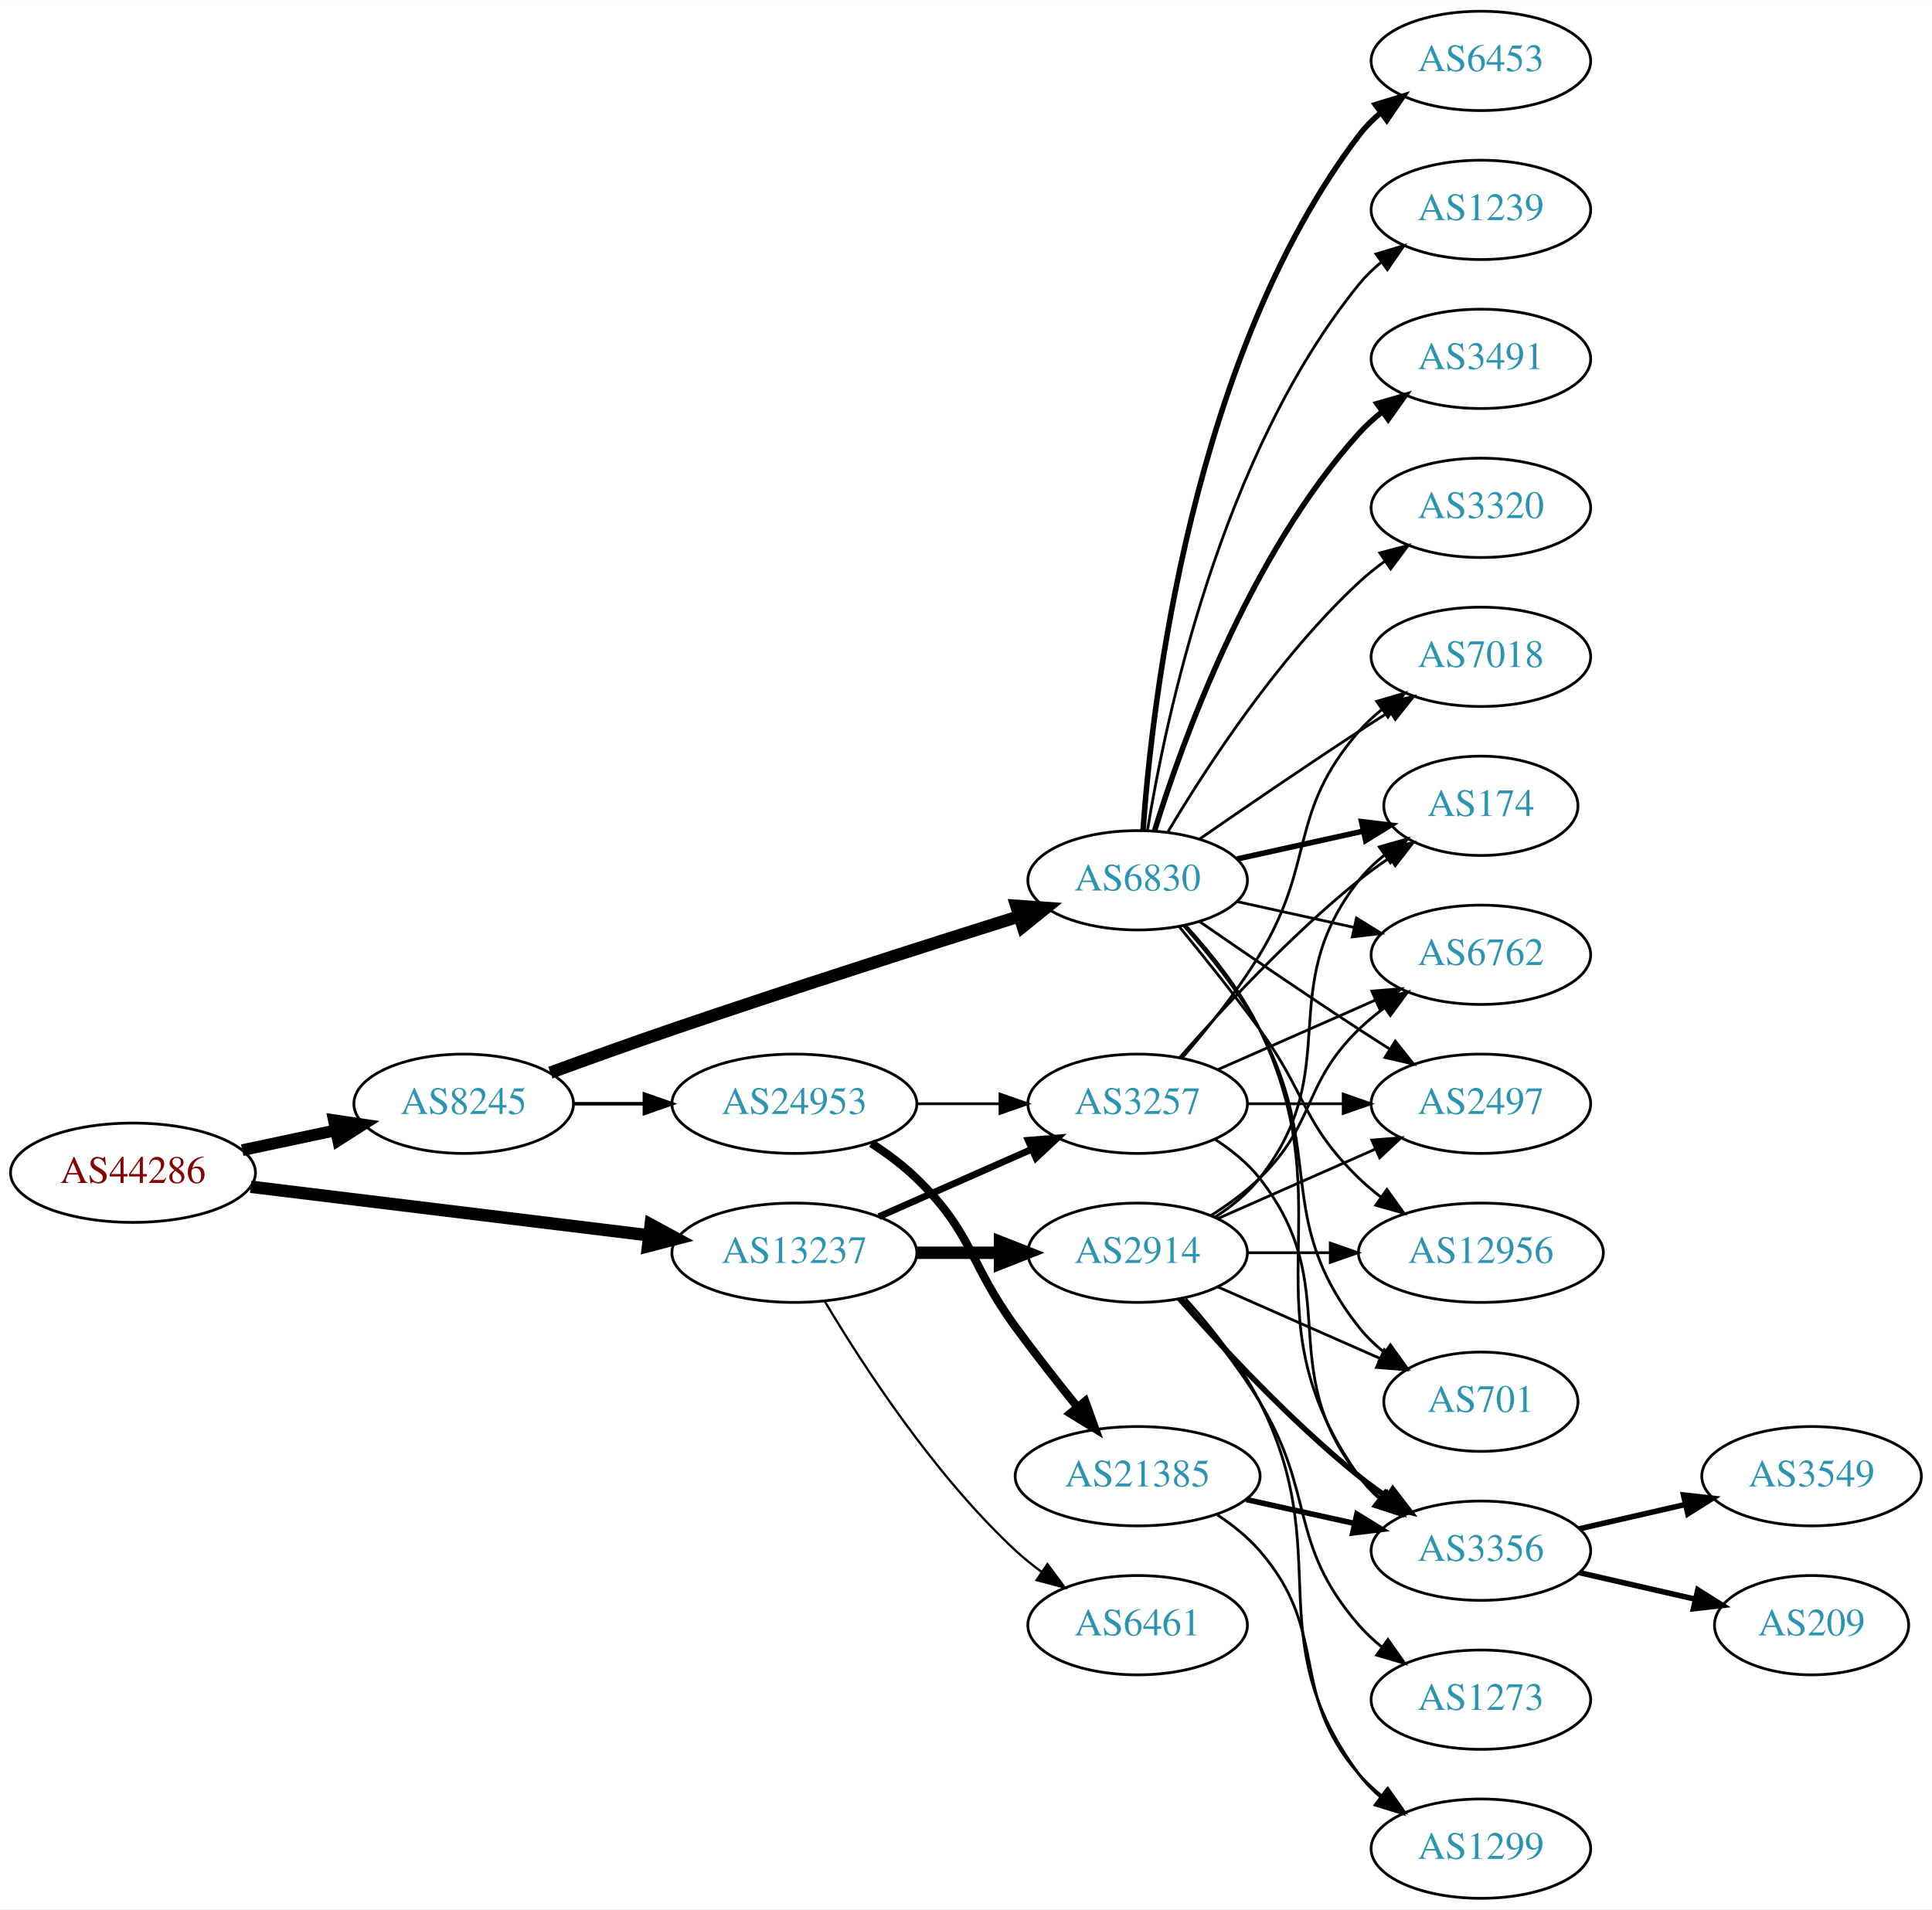
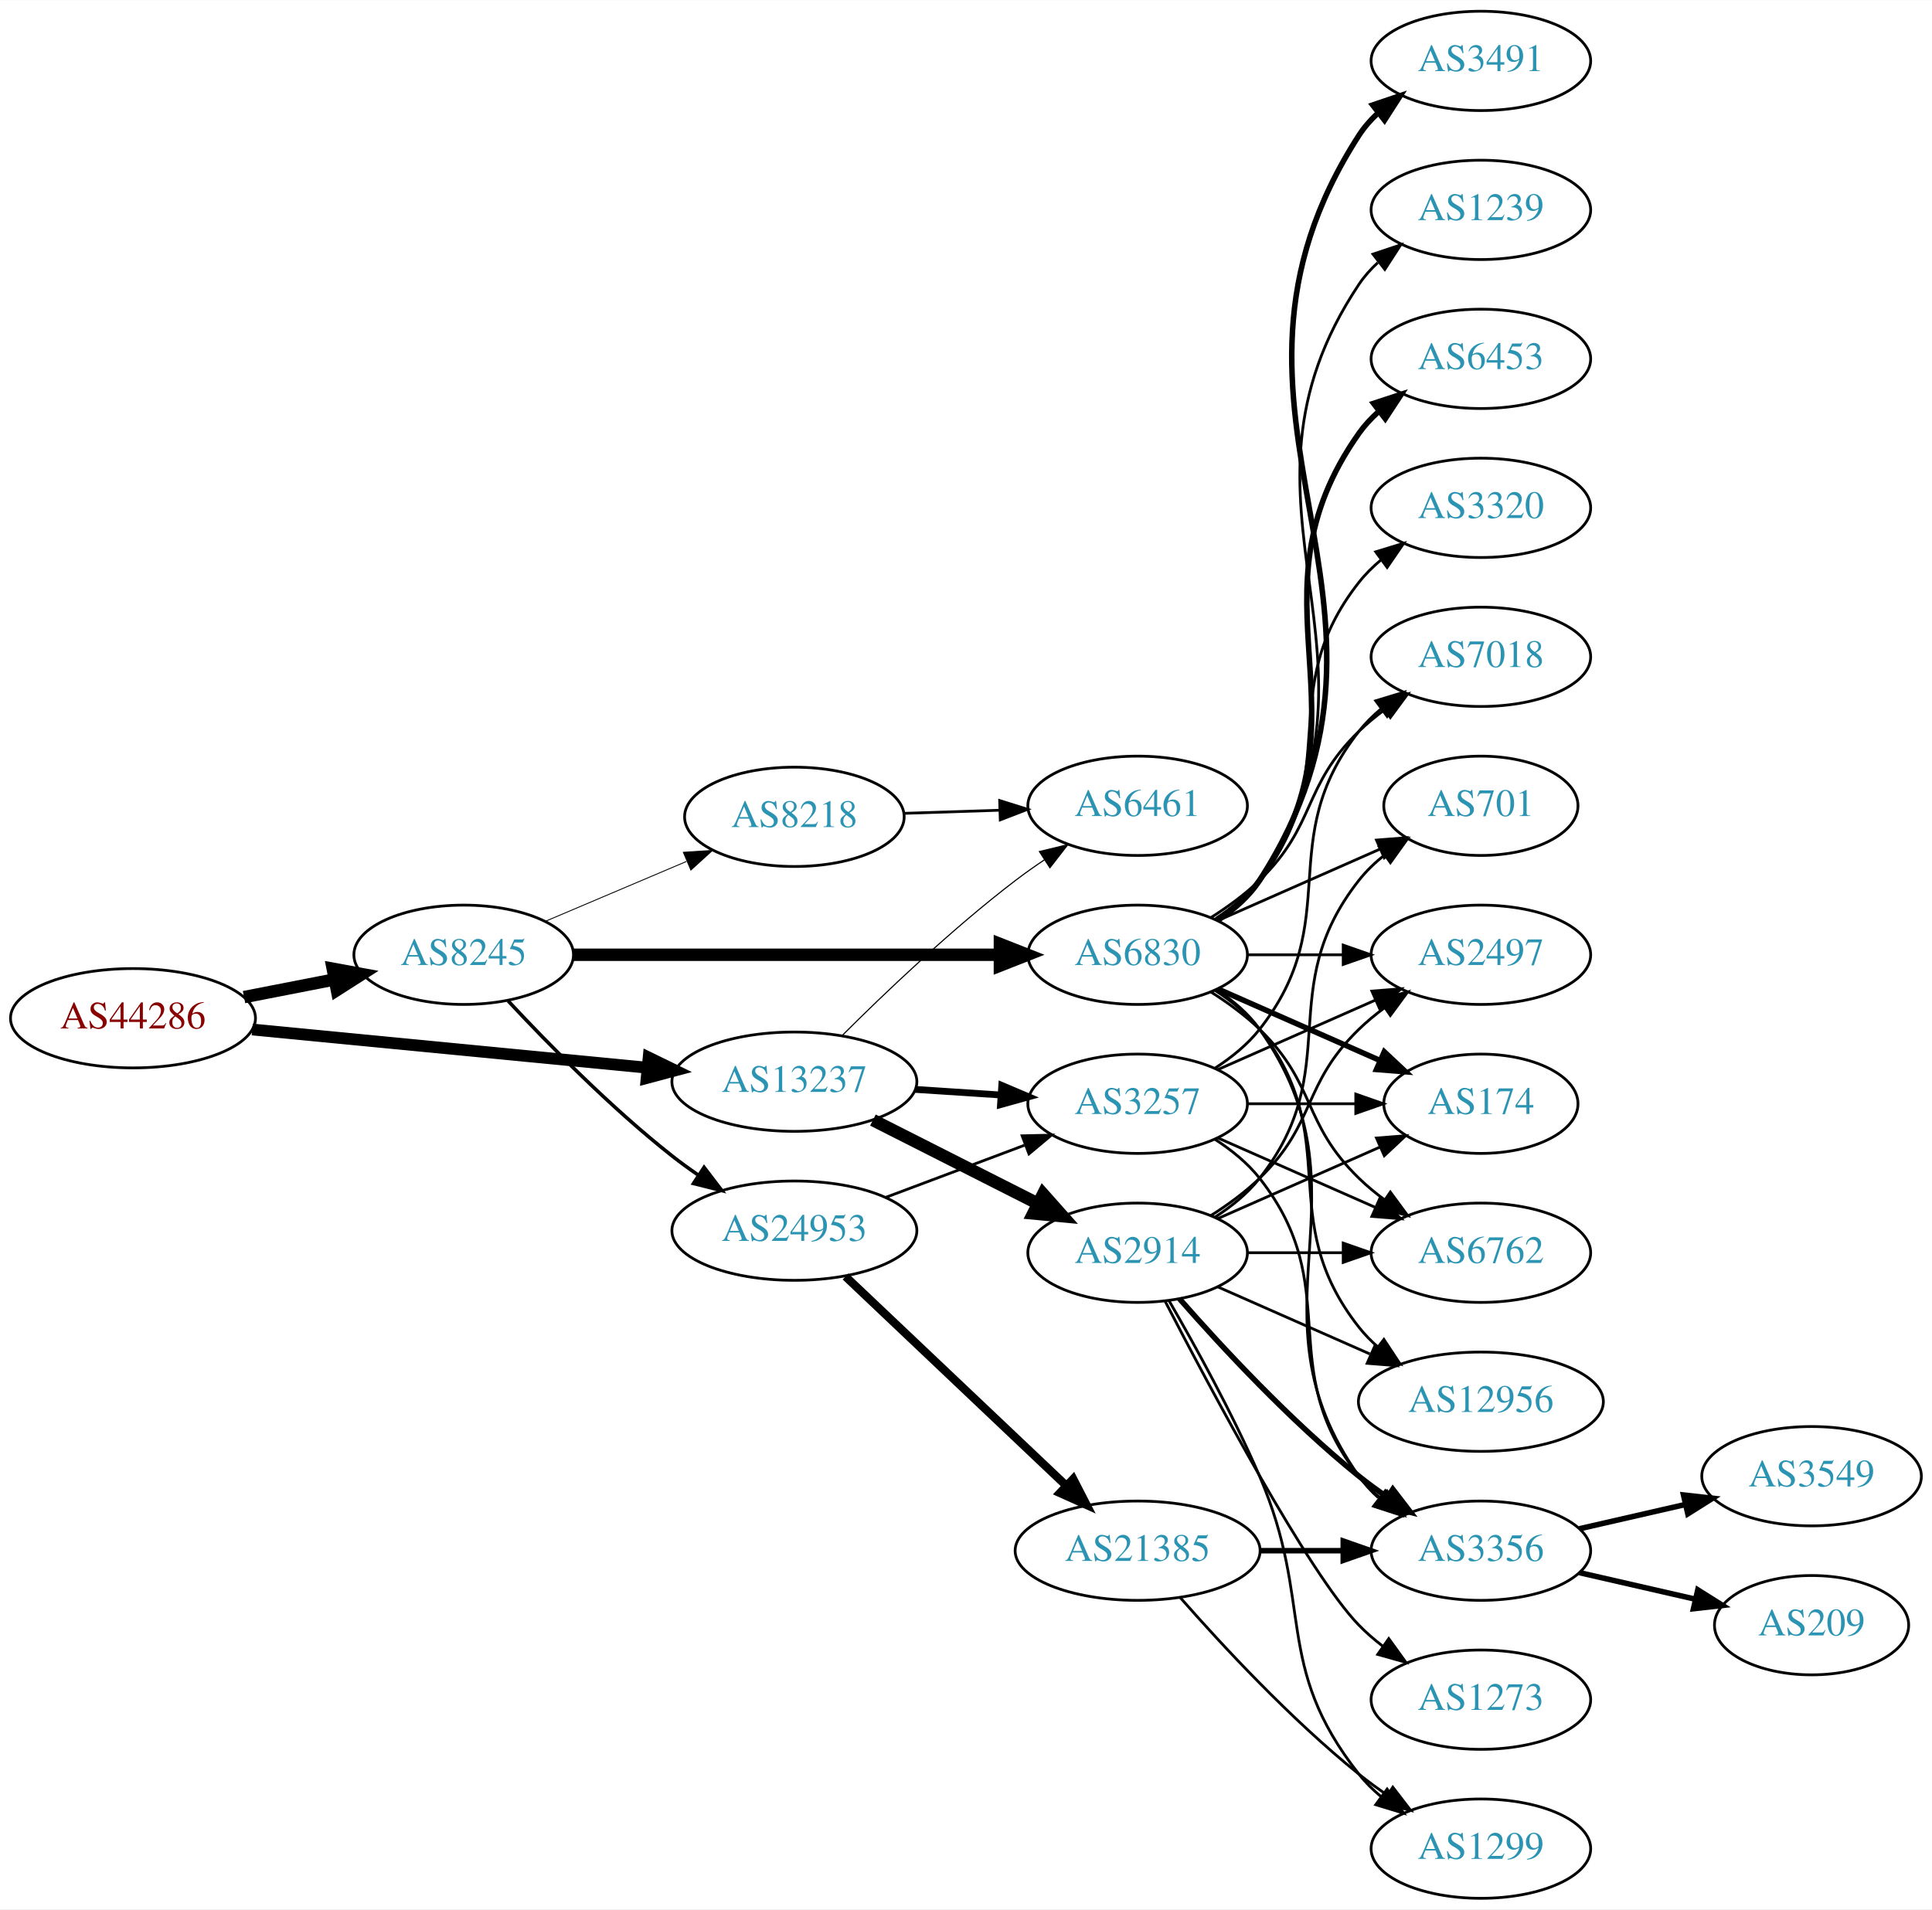
<svg xmlns="http://www.w3.org/2000/svg" xmlns:xlink="http://www.w3.org/1999/xlink" width="700pt" height="692pt" viewBox="0.00 0.00 700.15 692.00">
  <g id="graph0" class="graph" transform="scale(1 1) rotate(0) translate(4 688)">
    <polygon fill="white" stroke="none" points="-4,4 -4,-688 696.155,-688 696.155,4 -4,4" />
    <g id="node1" class="node">
      <g id="a_node1">
        <a xlink:href="/asn/44286" xlink:title="AS44286 ~ crossip communications gmbh [AT]">
-           <ellipse fill="#ffffff" stroke="black" cx="44.196" cy="-263" rx="44.393" ry="18" />
-           <text text-anchor="middle" x="44.196" y="-259.3" font-family="Times,serif" font-size="14.00" fill="#880000">AS44286</text>
+           <ellipse fill="#ffffff" stroke="black" cx="44.196" cy="-319" rx="44.393" ry="18" />
+           <text text-anchor="middle" x="44.196" y="-315.3" font-family="Times,serif" font-size="14.00" fill="#880000">AS44286</text>
        </a>
      </g>
    </g>
    <g id="node2" class="node">
      <g id="a_node2">
        <a xlink:href="/asn/8245" xlink:title="AS8245 ~ Video-Broadcast GmbH [AT]">
-           <ellipse fill="#ffffff" stroke="black" cx="164.039" cy="-288" rx="39.794" ry="18" />
-           <text text-anchor="middle" x="164.039" y="-284.3" font-family="Times,serif" font-size="14.00" fill="#2c94b3">AS8245</text>
+           <ellipse fill="#ffffff" stroke="black" cx="164.039" cy="-342" rx="39.794" ry="18" />
+           <text text-anchor="middle" x="164.039" y="-338.3" font-family="Times,serif" font-size="14.00" fill="#2c94b3">AS8245</text>
        </a>
      </g>
    </g>
    <g id="edge1" class="edge">
-       <path fill="none" stroke="black" stroke-width="4.263" d="M83.782,-271.186C94.575,-273.476 106.404,-275.985 117.556,-278.351" />
-       <polygon fill="black" stroke="black" stroke-width="4.263" points="117.001,-282.046 127.557,-280.473 118.549,-274.748 117.001,-282.046" />
+       <path fill="none" stroke="black" stroke-width="4.5" d="M84.436,-326.659C94.888,-328.699 106.274,-330.921 117.052,-333.025" />
+       <polygon fill="black" stroke="black" stroke-width="4.5" points="116.58,-336.944 127.149,-334.995 118.089,-329.215 116.58,-336.944" />
    </g>
    <g id="node3" class="node">
      <g id="a_node3">
        <a xlink:href="/asn/13237" xlink:title="AS13237 ~ European Backbone of AS13237 [DE]">
-           <ellipse fill="#ffffff" stroke="black" cx="283.881" cy="-234" rx="44.393" ry="18" />
-           <text text-anchor="middle" x="283.881" y="-230.3" font-family="Times,serif" font-size="14.00" fill="#2c94b3">AS13237</text>
+           <ellipse fill="#ffffff" stroke="black" cx="283.881" cy="-296" rx="44.393" ry="18" />
+           <text text-anchor="middle" x="283.881" y="-292.3" font-family="Times,serif" font-size="14.00" fill="#2c94b3">AS13237</text>
        </a>
      </g>
    </g>
    <g id="edge2" class="edge">
-       <path fill="none" stroke="black" stroke-width="4.5" d="M86.87,-257.915C127.052,-253.013 187.969,-245.58 231.215,-240.304" />
-       <polygon fill="black" stroke="black" stroke-width="4.5" points="231.806,-244.198 241.255,-239.079 230.852,-236.381 231.806,-244.198" />
+       <path fill="none" stroke="black" stroke-width="4.263" d="M87.415,-314.915C127.43,-311.043 187.646,-305.216 230.661,-301.053" />
+       <polygon fill="black" stroke="black" stroke-width="4.263" points="231.061,-304.762 240.655,-300.086 230.343,-297.336 231.061,-304.762" />
    </g>
    <g id="node4" class="node">
      <g id="a_node4">
-         <a xlink:href="/asn/6830" xlink:title="AS6830 ~ LGI-UPC [AT]">
-           <ellipse fill="#ffffff" stroke="black" cx="408.273" cy="-369" rx="39.794" ry="18" />
-           <text text-anchor="middle" x="408.273" y="-365.3" font-family="Times,serif" font-size="14.00" fill="#2c94b3">AS6830</text>
+         <a xlink:href="/asn/8218" xlink:title="AS8218 ~ legacy Neotelecoms [FR]">
+           <ellipse fill="#ffffff" stroke="black" cx="283.881" cy="-392" rx="39.794" ry="18" />
+           <text text-anchor="middle" x="283.881" y="-388.3" font-family="Times,serif" font-size="14.00" fill="#2c94b3">AS8218</text>
        </a>
      </g>
    </g>
    <g id="edge3" class="edge">
-       <path fill="none" stroke="black" stroke-width="4.5" d="M195.46,-299.279C208.967,-304.215 225.08,-310.007 239.685,-315 282.334,-329.579 331.448,-345.278 365.433,-355.97" />
-       <polygon fill="black" stroke="black" stroke-width="4.5" points="364.314,-359.745 375.034,-358.984 366.673,-352.232 364.314,-359.745" />
+       <path fill="none" stroke="black" stroke-width="0.321" d="M193.565,-354.104C208.939,-360.627 228.115,-368.763 244.754,-375.823" />
+       <polygon fill="black" stroke="black" stroke-width="0.321" points="243.636,-379.151 254.209,-379.835 246.37,-372.707 243.636,-379.151" />
    </g>
    <g id="node5" class="node">
      <g id="a_node5">
+         <a xlink:href="/asn/6830" xlink:title="AS6830 ~ LGI-UPC [AT]">
+           <ellipse fill="#ffffff" stroke="black" cx="408.273" cy="-342" rx="39.794" ry="18" />
+           <text text-anchor="middle" x="408.273" y="-338.3" font-family="Times,serif" font-size="14.00" fill="#2c94b3">AS6830</text>
+         </a>
+       </g>
+     </g>
+     <g id="edge4" class="edge">
+       <path fill="none" stroke="black" stroke-width="4.5" d="M203.689,-342C245.574,-342 312.518,-342 358.115,-342" />
+       <polygon fill="black" stroke="black" stroke-width="4.5" points="358.359,-345.938 368.359,-342 358.359,-338.063 358.359,-345.938" />
+     </g>
+     <g id="node6" class="node">
+       <g id="a_node6">
        <a xlink:href="/asn/24953" xlink:title="AS24953 ~ AS MACRO: AS-24953 (customers) [AT]">
-           <ellipse fill="#ffffff" stroke="black" cx="283.881" cy="-288" rx="44.393" ry="18" />
-           <text text-anchor="middle" x="283.881" y="-284.3" font-family="Times,serif" font-size="14.00" fill="#2c94b3">AS24953</text>
-         </a>
-       </g>
-     </g>
-     <g id="edge4" class="edge">
-       <path fill="none" stroke="black" stroke-width="1.286" d="M203.951,-288C212.054,-288 220.729,-288 229.255,-288" />
-       <polygon fill="black" stroke="black" stroke-width="1.286" points="229.533,-291.5 239.533,-288 229.533,-284.5 229.533,-291.5" />
-     </g>
-     <g id="node17" class="node">
-       <g id="a_node17">
+           <ellipse fill="#ffffff" stroke="black" cx="283.881" cy="-242" rx="44.393" ry="18" />
+           <text text-anchor="middle" x="283.881" y="-238.3" font-family="Times,serif" font-size="14.00" fill="#2c94b3">AS24953</text>
+         </a>
+       </g>
+     </g>
+     <g id="edge5" class="edge">
+       <path fill="none" stroke="black" stroke-width="1.286" d="M180.136,-325.288C194.601,-309.765 217.458,-286.481 239.685,-269 242.639,-266.676 245.803,-264.38 249.026,-262.166" />
+       <polygon fill="black" stroke="black" stroke-width="1.286" points="251.156,-264.954 257.589,-256.536 247.311,-259.105 251.156,-264.954" />
+     </g>
+     <g id="node7" class="node">
+       <g id="a_node7">
+         <a xlink:href="/asn/6461" xlink:title="AS6461 ~ Zayo Bandwidth [US]">
+           <ellipse fill="#ffffff" stroke="black" cx="408.273" cy="-396" rx="39.794" ry="18" />
+           <text text-anchor="middle" x="408.273" y="-392.3" font-family="Times,serif" font-size="14.00" fill="#2c94b3">AS6461</text>
+         </a>
+       </g>
+     </g>
+     <g id="edge26" class="edge">
+       <path fill="none" stroke="black" stroke-width="0.409" d="M301.077,-312.615C316.549,-328.07 340.884,-351.307 364.077,-369 367.4,-371.534 370.967,-374.053 374.576,-376.475" />
+       <polygon fill="black" stroke="black" stroke-width="0.409" points="372.68,-379.417 382.976,-381.915 376.485,-373.542 372.68,-379.417" />
+     </g>
+     <g id="node20" class="node">
+       <g id="a_node20">
        <a xlink:href="/asn/3257" xlink:title="AS3257 ~ GTT [DE]">
          <ellipse fill="#ffffff" stroke="black" cx="408.273" cy="-288" rx="39.794" ry="18" />
          <text text-anchor="middle" x="408.273" y="-284.3" font-family="Times,serif" font-size="14.00" fill="#2c94b3">AS3257</text>
        </a>
      </g>
    </g>
-     <g id="edge24" class="edge">
-       <path fill="none" stroke="black" stroke-width="2.455" d="M314.509,-247.072C331.103,-254.393 351.963,-263.597 369.696,-271.421" />
-       <polygon fill="black" stroke="black" stroke-width="2.455" points="368.618,-274.77 379.18,-275.605 371.443,-268.366 368.618,-274.77" />
-     </g>
-     <g id="node22" class="node">
-       <g id="a_node22">
+     <g id="edge25" class="edge">
+       <path fill="none" stroke="black" stroke-width="2.455" d="M327.688,-293.202C337.718,-292.546 348.474,-291.843 358.735,-291.173" />
+       <polygon fill="black" stroke="black" stroke-width="2.455" points="359.034,-294.661 368.784,-290.516 358.577,-287.676 359.034,-294.661" />
+     </g>
+     <g id="node24" class="node">
+       <g id="a_node24">
        <a xlink:href="/asn/2914" xlink:title="AS2914 ~ NTT America, Inc. [US]">
          <ellipse fill="#ffffff" stroke="black" cx="408.273" cy="-234" rx="39.794" ry="18" />
          <text text-anchor="middle" x="408.273" y="-230.3" font-family="Times,serif" font-size="14.00" fill="#2c94b3">AS2914</text>
        </a>
      </g>
    </g>
-     <g id="edge22" class="edge">
-       <path fill="none" stroke="black" stroke-width="4.5" d="M328.377,-234C338.066,-234 348.403,-234 358.295,-234" />
-       <polygon fill="black" stroke="black" stroke-width="4.5" points="358.398,-237.938 368.398,-234 358.398,-230.063 358.398,-237.938" />
-     </g>
-     <g id="node23" class="node">
-       <g id="a_node23">
-         <a xlink:href="/asn/6461" xlink:title="AS6461 ~ Zayo Bandwidth [US]">
-           <ellipse fill="#ffffff" stroke="black" cx="408.273" cy="-99" rx="39.794" ry="18" />
-           <text text-anchor="middle" x="408.273" y="-95.3" font-family="Times,serif" font-size="14.00" fill="#2c94b3">AS6461</text>
-         </a>
-       </g>
-     </g>
-     <g id="edge23" class="edge">
-       <path fill="none" stroke="black" stroke-width="0.818" d="M294.927,-216.329C308.498,-193.528 334.43,-153.528 364.077,-126 366.984,-123.301 370.197,-120.72 373.521,-118.297" />
-       <polygon fill="black" stroke="black" stroke-width="0.818" points="375.58,-121.13 381.899,-112.625 371.656,-115.333 375.58,-121.13" />
-     </g>
-     <g id="node6" class="node">
-       <g id="a_node6">
-         <a xlink:href="/asn/174" xlink:title="AS174 ~ Cogent Communications [US]">
-           <ellipse fill="#ffffff" stroke="black" cx="532.666" cy="-396" rx="35.194" ry="18" />
-           <text text-anchor="middle" x="532.666" y="-392.3" font-family="Times,serif" font-size="14.00" fill="#2c94b3">AS174</text>
-         </a>
-       </g>
-     </g>
-     <g id="edge5" class="edge">
-       <path fill="none" stroke="black" stroke-width="2" d="M444.346,-376.737C458.58,-379.877 475.134,-383.529 489.979,-386.804" />
-       <polygon fill="black" stroke="black" stroke-width="2" points="489.413,-390.263 499.933,-389 490.921,-383.428 489.413,-390.263" />
-     </g>
-     <g id="node7" class="node">
-       <g id="a_node7">
+     <g id="edge24" class="edge">
+       <path fill="none" stroke="black" stroke-width="4.5" d="M312.348,-282.086C330.034,-273.127 353.186,-261.399 372.197,-251.768" />
+       <polygon fill="black" stroke="black" stroke-width="4.5" points="374.014,-255.262 381.156,-247.23 370.455,-248.237 374.014,-255.262" />
+     </g>
+     <g id="edge6" class="edge">
+       <path fill="none" stroke="black" d="M323.607,-393.266C334.545,-393.623 346.596,-394.017 358.062,-394.392" />
+       <polygon fill="black" stroke="black" points="358.271,-397.9 368.38,-394.729 358.499,-390.904 358.271,-397.9" />
+     </g>
+     <g id="node8" class="node">
+       <g id="a_node8">
+         <a xlink:href="/asn/3491" xlink:title="AS3491 ~ PCCW Global, Inc. [US]">
+           <ellipse fill="#ffffff" stroke="black" cx="532.666" cy="-666" rx="39.794" ry="18" />
+           <text text-anchor="middle" x="532.666" y="-662.3" font-family="Times,serif" font-size="14.00" fill="#2c94b3">AS3491</text>
+         </a>
+       </g>
+     </g>
+     <g id="edge7" class="edge">
+       <path fill="none" stroke="black" stroke-width="2" d="M437.464,-354.597C443.264,-358.43 448.733,-363.201 452.469,-369 518.038,-470.768 422.901,-537.232 488.469,-639 490.337,-641.899 492.639,-644.542 495.198,-646.939" />
+       <polygon fill="black" stroke="black" stroke-width="2" points="493.439,-650.006 503.475,-653.403 497.748,-644.489 493.439,-650.006" />
+     </g>
+     <g id="node9" class="node">
+       <g id="a_node9">
        <a xlink:href="/asn/1239" xlink:title="AS1239 ~ Sprint [US]">
          <ellipse fill="#ffffff" stroke="black" cx="532.666" cy="-612" rx="39.794" ry="18" />
          <text text-anchor="middle" x="532.666" y="-608.3" font-family="Times,serif" font-size="14.00" fill="#2c94b3">AS1239</text>
        </a>
      </g>
    </g>
-     <g id="edge6" class="edge">
-       <path fill="none" stroke="black" d="M411.854,-387.178C418.309,-426.997 438.38,-523.286 488.469,-585 490.838,-587.918 493.611,-590.612 496.588,-593.075" />
-       <polygon fill="black" stroke="black" points="494.663,-596.003 504.81,-599.052 498.779,-590.341 494.663,-596.003" />
-     </g>
-     <g id="node8" class="node">
-       <g id="a_node8">
-         <a xlink:href="/asn/6762" xlink:title="AS6762 ~ TELECOM ITALIA SPARKLE S.p.A. [IT]">
-           <ellipse fill="#ffffff" stroke="black" cx="532.666" cy="-342" rx="39.794" ry="18" />
-           <text text-anchor="middle" x="532.666" y="-338.3" font-family="Times,serif" font-size="14.00" fill="#2c94b3">AS6762</text>
-         </a>
-       </g>
-     </g>
-     <g id="edge7" class="edge">
-       <path fill="none" stroke="black" d="M444.346,-361.263C457.533,-358.354 472.713,-355.005 486.679,-351.924" />
-       <polygon fill="black" stroke="black" points="487.577,-355.31 496.588,-349.738 486.068,-348.475 487.577,-355.31" />
-     </g>
-     <g id="node9" class="node">
-       <g id="a_node9">
-         <a xlink:href="/asn/701" xlink:title="AS701 ~ UUNET [US]">
-           <ellipse fill="#ffffff" stroke="black" cx="532.666" cy="-180" rx="35.194" ry="18" />
-           <text text-anchor="middle" x="532.666" y="-176.3" font-family="Times,serif" font-size="14.00" fill="#2c94b3">AS701</text>
-         </a>
-       </g>
-     </g>
    <g id="edge8" class="edge">
-       <path fill="none" stroke="black" d="M424.945,-352.596C433.989,-342.421 445.011,-328.71 452.469,-315 476.648,-270.554 457.171,-246.754 488.469,-207 491.116,-203.639 494.305,-200.583 497.736,-197.839" />
-       <polygon fill="black" stroke="black" points="499.874,-200.614 506.043,-192 495.849,-194.887 499.874,-200.614" />
+       <path fill="none" stroke="black" d="M437.328,-354.687C443.133,-358.515 448.639,-363.263 452.469,-369 506.508,-449.944 434.431,-504.056 488.469,-585 490.385,-587.869 492.719,-590.49 495.3,-592.872" />
+       <polygon fill="black" stroke="black" points="493.563,-595.954 503.611,-599.313 497.851,-590.421 493.563,-595.954" />
    </g>
    <g id="node10" class="node">
      <g id="a_node10">
-         <a xlink:href="/asn/2497" xlink:title="AS2497 ~ Internet Initiative Japan Inc. [JP]">
-           <ellipse fill="#ffffff" stroke="black" cx="532.666" cy="-288" rx="39.794" ry="18" />
-           <text text-anchor="middle" x="532.666" y="-284.3" font-family="Times,serif" font-size="14.00" fill="#2c94b3">AS2497</text>
+         <a xlink:href="/asn/6453" xlink:title="AS6453 ~ TATA COMMUNICATIONS (AMERICA) INC [US]">
+           <ellipse fill="#ffffff" stroke="black" cx="532.666" cy="-558" rx="39.794" ry="18" />
+           <text text-anchor="middle" x="532.666" y="-554.3" font-family="Times,serif" font-size="14.00" fill="#2c94b3">AS6453</text>
        </a>
      </g>
    </g>
    <g id="edge9" class="edge">
-       <path fill="none" stroke="black" d="M430.63,-354.099C446.481,-343.123 468.684,-327.921 488.469,-315 492.051,-312.661 495.822,-310.241 499.582,-307.856" />
-       <polygon fill="black" stroke="black" points="501.644,-310.693 508.243,-302.404 497.916,-304.769 501.644,-310.693" />
+       <path fill="none" stroke="black" stroke-width="2" d="M437.107,-354.838C442.922,-358.661 448.487,-363.367 452.469,-369 495.049,-429.225 445.89,-470.775 488.469,-531 490.461,-533.816 492.848,-536.401 495.464,-538.76" />
+       <polygon fill="black" stroke="black" stroke-width="2" points="493.763,-541.865 503.832,-545.162 498.016,-536.306 493.763,-541.865" />
    </g>
    <g id="node11" class="node">
      <g id="a_node11">
        <a xlink:href="/asn/7018" xlink:title="AS7018 ~ AT&amp;T Services, Inc. [US]">
          <ellipse fill="#ffffff" stroke="black" cx="532.666" cy="-450" rx="39.794" ry="18" />
          <text text-anchor="middle" x="532.666" y="-446.3" font-family="Times,serif" font-size="14.00" fill="#2c94b3">AS7018</text>
        </a>
      </g>
    </g>
    <g id="edge10" class="edge">
-       <path fill="none" stroke="black" d="M430.63,-383.901C446.481,-394.877 468.684,-410.079 488.469,-423 492.051,-425.339 495.822,-427.759 499.582,-430.144" />
-       <polygon fill="black" stroke="black" points="497.916,-433.231 508.243,-435.596 501.644,-427.307 497.916,-433.231" />
+       <path fill="none" stroke="black" d="M434.802,-355.462C440.965,-359.362 447.267,-363.948 452.469,-369 473.163,-389.094 467.776,-402.906 488.469,-423 491.315,-425.763 494.488,-428.386 497.789,-430.834" />
+       <polygon fill="black" stroke="black" points="495.905,-433.786 506.136,-436.538 499.854,-428.006 495.905,-433.786" />
    </g>
    <g id="node12" class="node">
      <g id="a_node12">
-         <a xlink:href="/asn/12956" xlink:title="AS12956 ~ TELXIUS [ES]">
-           <ellipse fill="#ffffff" stroke="black" cx="532.666" cy="-234" rx="44.393" ry="18" />
-           <text text-anchor="middle" x="532.666" y="-230.3" font-family="Times,serif" font-size="14.00" fill="#2c94b3">AS12956</text>
+         <a xlink:href="/asn/701" xlink:title="AS701 ~ UUNET [US]">
+           <ellipse fill="#ffffff" stroke="black" cx="532.666" cy="-396" rx="35.194" ry="18" />
+           <text text-anchor="middle" x="532.666" y="-392.3" font-family="Times,serif" font-size="14.00" fill="#2c94b3">AS701</text>
        </a>
      </g>
    </g>
    <g id="edge11" class="edge">
-       <path fill="none" stroke="black" d="M423.276,-352.269C431.924,-341.75 443.116,-327.792 452.469,-315 469.494,-291.716 467.776,-281.094 488.469,-261 490.956,-258.586 493.693,-256.278 496.546,-254.1" />
-       <polygon fill="black" stroke="black" points="498.601,-256.934 504.782,-248.329 494.584,-251.202 498.601,-256.934" />
+       <path fill="none" stroke="black" d="M437.353,-354.389C454.781,-362.078 477.338,-372.031 496.022,-380.274" />
+       <polygon fill="black" stroke="black" points="494.83,-383.573 505.392,-384.408 497.655,-377.169 494.83,-383.573" />
    </g>
    <g id="node13" class="node">
      <g id="a_node13">
-         <a xlink:href="/asn/3491" xlink:title="AS3491 ~ PCCW Global, Inc. [US]">
-           <ellipse fill="#ffffff" stroke="black" cx="532.666" cy="-558" rx="39.794" ry="18" />
-           <text text-anchor="middle" x="532.666" y="-554.3" font-family="Times,serif" font-size="14.00" fill="#2c94b3">AS3491</text>
+         <a xlink:href="/asn/2497" xlink:title="AS2497 ~ Internet Initiative Japan Inc. [JP]">
+           <ellipse fill="#ffffff" stroke="black" cx="532.666" cy="-342" rx="39.794" ry="18" />
+           <text text-anchor="middle" x="532.666" y="-338.3" font-family="Times,serif" font-size="14.00" fill="#2c94b3">AS2497</text>
        </a>
      </g>
    </g>
    <g id="edge12" class="edge">
-       <path fill="none" stroke="black" stroke-width="2" d="M414.411,-386.94C424.314,-418.979 448.652,-486.812 488.469,-531 490.986,-533.792 493.857,-536.401 496.896,-538.812" />
-       <polygon fill="black" stroke="black" stroke-width="2" points="495.025,-541.776 505.204,-544.715 499.079,-536.07 495.025,-541.776" />
+       <path fill="none" stroke="black" d="M447.999,-342C458.937,-342 470.988,-342 482.454,-342" />
+       <polygon fill="black" stroke="black" points="482.772,-345.5 492.772,-342 482.772,-338.5 482.772,-345.5" />
    </g>
    <g id="node14" class="node">
      <g id="a_node14">
+         <a xlink:href="/asn/174" xlink:title="AS174 ~ Cogent Communications [US]">
+           <ellipse fill="#ffffff" stroke="black" cx="532.666" cy="-288" rx="35.194" ry="18" />
+           <text text-anchor="middle" x="532.666" y="-284.3" font-family="Times,serif" font-size="14.00" fill="#2c94b3">AS174</text>
+         </a>
+       </g>
+     </g>
+     <g id="edge13" class="edge">
+       <path fill="none" stroke="black" stroke-width="2" d="M437.353,-329.611C454.781,-321.922 477.338,-311.969 496.022,-303.726" />
+       <polygon fill="black" stroke="black" stroke-width="2" points="497.655,-306.831 505.392,-299.592 494.83,-300.427 497.655,-306.831" />
+     </g>
+     <g id="node15" class="node">
+       <g id="a_node15">
+         <a xlink:href="/asn/6762" xlink:title="AS6762 ~ TELECOM ITALIA SPARKLE S.p.A. [IT]">
+           <ellipse fill="#ffffff" stroke="black" cx="532.666" cy="-234" rx="39.794" ry="18" />
+           <text text-anchor="middle" x="532.666" y="-230.3" font-family="Times,serif" font-size="14.00" fill="#2c94b3">AS6762</text>
+         </a>
+       </g>
+     </g>
+     <g id="edge14" class="edge">
+       <path fill="none" stroke="black" d="M434.802,-328.538C440.965,-324.638 447.267,-320.052 452.469,-315 473.163,-294.906 467.776,-281.094 488.469,-261 491.315,-258.237 494.488,-255.614 497.789,-253.166" />
+       <polygon fill="black" stroke="black" points="499.854,-255.994 506.136,-247.462 495.905,-250.214 499.854,-255.994" />
+     </g>
+     <g id="node16" class="node">
+       <g id="a_node16">
+         <a xlink:href="/asn/12956" xlink:title="AS12956 ~ TELXIUS [ES]">
+           <ellipse fill="#ffffff" stroke="black" cx="532.666" cy="-180" rx="44.393" ry="18" />
+           <text text-anchor="middle" x="532.666" y="-176.3" font-family="Times,serif" font-size="14.00" fill="#2c94b3">AS12956</text>
+         </a>
+       </g>
+     </g>
+     <g id="edge15" class="edge">
+       <path fill="none" stroke="black" d="M436.245,-329.145C442.233,-325.28 448.093,-320.559 452.469,-315 483.768,-275.246 457.171,-246.754 488.469,-207 490.494,-204.429 492.835,-202.037 495.36,-199.826" />
+       <polygon fill="black" stroke="black" points="497.516,-202.584 503.349,-193.739 493.274,-197.016 497.516,-202.584" />
+     </g>
+     <g id="node17" class="node">
+       <g id="a_node17">
        <a xlink:href="/asn/3320" xlink:title="AS3320 ~ DTAG [DE]">
          <ellipse fill="#ffffff" stroke="black" cx="532.666" cy="-504" rx="39.794" ry="18" />
          <text text-anchor="middle" x="532.666" y="-500.3" font-family="Times,serif" font-size="14.00" fill="#2c94b3">AS3320</text>
        </a>
      </g>
    </g>
-     <g id="edge13" class="edge">
-       <path fill="none" stroke="black" d="M419.319,-386.671C432.89,-409.472 458.822,-449.472 488.469,-477 491.376,-479.699 494.589,-482.28 497.913,-484.703" />
-       <polygon fill="black" stroke="black" points="496.048,-487.667 506.291,-490.375 499.972,-481.87 496.048,-487.667" />
-     </g>
-     <g id="node15" class="node">
-       <g id="a_node15">
-         <a xlink:href="/asn/6453" xlink:title="AS6453 ~ TATA COMMUNICATIONS (AMERICA) INC [US]">
-           <ellipse fill="#ffffff" stroke="black" cx="532.666" cy="-666" rx="39.794" ry="18" />
-           <text text-anchor="middle" x="532.666" y="-662.3" font-family="Times,serif" font-size="14.00" fill="#2c94b3">AS6453</text>
-         </a>
-       </g>
-     </g>
-     <g id="edge14" class="edge">
-       <path fill="none" stroke="black" stroke-width="2" d="M410.222,-387.036C413.508,-433.457 427.818,-559.007 488.469,-639 490.74,-641.995 493.448,-644.74 496.384,-647.235" />
-       <polygon fill="black" stroke="black" stroke-width="2" points="494.424,-650.138 504.549,-653.256 498.578,-644.504 494.424,-650.138" />
-     </g>
-     <g id="node16" class="node">
-       <g id="a_node16">
+     <g id="edge16" class="edge">
+       <path fill="none" stroke="black" d="M436.245,-354.855C442.233,-358.72 448.093,-363.441 452.469,-369 483.768,-408.754 457.171,-437.246 488.469,-477 490.794,-479.953 493.538,-482.67 496.497,-485.147" />
+       <polygon fill="black" stroke="black" points="494.557,-488.064 504.694,-491.145 498.69,-482.415 494.557,-488.064" />
+     </g>
+     <g id="node18" class="node">
+       <g id="a_node18">
        <a xlink:href="/asn/3356" xlink:title="AS3356 ~ Level 3 Parent, LLC [US]">
          <ellipse fill="#ffffff" stroke="black" cx="532.666" cy="-126" rx="39.794" ry="18" />
          <text text-anchor="middle" x="532.666" y="-122.3" font-family="Times,serif" font-size="14.00" fill="#2c94b3">AS3356</text>
        </a>
      </g>
    </g>
-     <g id="edge15" class="edge">
-       <path fill="none" stroke="black" d="M425.893,-352.394C435.032,-342.359 445.831,-328.859 452.469,-315 484.33,-248.48 445.89,-213.225 488.469,-153 490.461,-150.184 492.848,-147.599 495.464,-145.24" />
+     <g id="edge17" class="edge">
+       <path fill="none" stroke="black" d="M437.107,-329.162C442.922,-325.339 448.487,-320.633 452.469,-315 495.049,-254.775 445.89,-213.225 488.469,-153 490.461,-150.184 492.848,-147.599 495.464,-145.24" />
      <polygon fill="black" stroke="black" points="498.016,-147.694 503.832,-138.838 493.763,-142.135 498.016,-147.694" />
    </g>
-     <g id="edge16" class="edge">
-       <path fill="none" stroke="black" d="M328.377,-288C338.066,-288 348.403,-288 358.295,-288" />
-       <polygon fill="black" stroke="black" points="358.398,-291.5 368.398,-288 358.398,-284.5 358.398,-291.5" />
-     </g>
-     <g id="node18" class="node">
-       <g id="a_node18">
+     <g id="node19" class="node">
+       <g id="a_node19">
        <a xlink:href="/asn/21385" xlink:title="AS21385 ~ Trusted Network GmbH [DE]">
-           <ellipse fill="#ffffff" stroke="black" cx="408.273" cy="-153" rx="44.393" ry="18" />
-           <text text-anchor="middle" x="408.273" y="-149.3" font-family="Times,serif" font-size="14.00" fill="#2c94b3">AS21385</text>
-         </a>
-       </g>
-     </g>
-     <g id="edge17" class="edge">
-       <path fill="none" stroke="black" stroke-width="3" d="M311.765,-273.671C317.489,-269.964 323.255,-265.682 328.077,-261 348.771,-240.906 347.052,-230.284 364.077,-207 371.13,-197.354 379.228,-187.046 386.493,-178.049" />
-       <polygon fill="black" stroke="black" stroke-width="3" points="389.275,-180.175 392.876,-170.211 383.847,-175.755 389.275,-180.175" />
-     </g>
-     <g id="node20" class="node">
-       <g id="a_node20">
+           <ellipse fill="#ffffff" stroke="black" cx="408.273" cy="-126" rx="44.393" ry="18" />
+           <text text-anchor="middle" x="408.273" y="-122.3" font-family="Times,serif" font-size="14.00" fill="#2c94b3">AS21385</text>
+         </a>
+       </g>
+     </g>
+     <g id="edge18" class="edge">
+       <path fill="none" stroke="black" stroke-width="3" d="M302.417,-225.38C323.412,-205.482 358.712,-172.026 382.488,-149.491" />
+       <polygon fill="black" stroke="black" stroke-width="3" points="384.92,-152.008 389.77,-142.589 380.104,-146.928 384.92,-152.008" />
+     </g>
+     <g id="edge19" class="edge">
+       <path fill="none" stroke="black" d="M317.038,-254.086C332.405,-259.861 350.952,-266.832 367.225,-272.948" />
+       <polygon fill="black" stroke="black" points="366.422,-276.385 377.014,-276.627 368.885,-269.833 366.422,-276.385" />
+     </g>
+     <g id="node22" class="node">
+       <g id="a_node22">
        <a xlink:href="/asn/3549" xlink:title="AS3549 ~ Level 3 Parent, LLC [US]">
          <ellipse fill="#ffffff" stroke="black" cx="652.508" cy="-153" rx="39.794" ry="18" />
          <text text-anchor="middle" x="652.508" y="-149.3" font-family="Times,serif" font-size="14.00" fill="#2c94b3">AS3549</text>
        </a>
      </g>
    </g>
-     <g id="edge20" class="edge">
+     <g id="edge22" class="edge">
      <path fill="none" stroke="black" stroke-width="2" d="M568.385,-133.955C580.385,-136.704 594.006,-139.825 606.698,-142.733" />
      <polygon fill="black" stroke="black" stroke-width="2" points="606.101,-146.187 616.63,-145.009 607.664,-139.364 606.101,-146.187" />
    </g>
-     <g id="node21" class="node">
-       <g id="a_node21">
+     <g id="node23" class="node">
+       <g id="a_node23">
        <a xlink:href="/asn/209" xlink:title="AS209 ~ CenturyLink Communications, LLC [US]">
          <ellipse fill="#ffffff" stroke="black" cx="652.508" cy="-99" rx="35.194" ry="18" />
          <text text-anchor="middle" x="652.508" y="-95.3" font-family="Times,serif" font-size="14.00" fill="#2c94b3">AS209</text>
        </a>
      </g>
    </g>
-     <g id="edge21" class="edge">
+     <g id="edge23" class="edge">
      <path fill="none" stroke="black" stroke-width="2" d="M568.385,-118.045C581.477,-115.045 596.499,-111.604 610.14,-108.478" />
      <polygon fill="black" stroke="black" stroke-width="2" points="611.282,-111.807 620.247,-106.162 609.718,-104.984 611.282,-111.807" />
    </g>
-     <g id="edge27" class="edge">
-       <path fill="none" stroke="black" d="M423.425,-304.663C438.527,-321.894 463.648,-349.024 488.469,-369 491.975,-371.821 495.793,-374.587 499.661,-377.208" />
-       <polygon fill="black" stroke="black" points="497.811,-380.18 508.106,-382.682 501.618,-374.306 497.811,-380.18" />
-     </g>
-     <g id="edge26" class="edge">
-       <path fill="none" stroke="black" d="M437.353,-300.389C454.3,-307.866 476.098,-317.483 494.467,-325.588" />
-       <polygon fill="black" stroke="black" points="493.155,-328.834 503.717,-329.669 495.981,-322.43 493.155,-328.834" />
-     </g>
-     <g id="edge29" class="edge">
-       <path fill="none" stroke="black" d="M447.999,-288C458.937,-288 470.988,-288 482.454,-288" />
-       <polygon fill="black" stroke="black" points="482.772,-291.5 492.772,-288 482.772,-284.5 482.772,-291.5" />
-     </g>
-     <g id="edge28" class="edge">
-       <path fill="none" stroke="black" d="M424.471,-304.677C433.347,-314.949 444.359,-328.666 452.469,-342 472.942,-375.658 462.635,-393.258 488.469,-423 490.934,-425.838 493.771,-428.477 496.789,-430.906" />
-       <polygon fill="black" stroke="black" points="494.899,-433.858 505.067,-436.836 498.975,-428.167 494.899,-433.858" />
-     </g>
-     <g id="edge25" class="edge">
-       <path fill="none" stroke="black" d="M436.245,-275.145C442.233,-271.28 448.093,-266.559 452.469,-261 483.768,-221.246 457.171,-192.754 488.469,-153 490.794,-150.047 493.538,-147.33 496.497,-144.853" />
-       <polygon fill="black" stroke="black" points="498.69,-147.585 504.694,-138.855 494.557,-141.936 498.69,-147.585" />
-     </g>
-     <g id="edge18" class="edge">
-       <path fill="none" stroke="black" stroke-width="2" d="M447.663,-144.531C460.054,-141.798 473.901,-138.743 486.722,-135.915" />
-       <polygon fill="black" stroke="black" stroke-width="2" points="487.725,-139.278 496.736,-133.705 486.217,-132.442 487.725,-139.278" />
-     </g>
-     <g id="node19" class="node">
-       <g id="a_node19">
+     <g id="edge21" class="edge">
+       <path fill="none" stroke="black" stroke-width="2" d="M452.769,-126C462.458,-126 472.795,-126 482.687,-126" />
+       <polygon fill="black" stroke="black" stroke-width="2" points="482.79,-129.5 492.79,-126 482.79,-122.5 482.79,-129.5" />
+     </g>
+     <g id="node21" class="node">
+       <g id="a_node21">
        <a xlink:href="/asn/1299" xlink:title="AS1299 ~ Telia Carrier [EU]">
          <ellipse fill="#ffffff" stroke="black" cx="532.666" cy="-18" rx="39.794" ry="18" />
          <text text-anchor="middle" x="532.666" y="-14.3" font-family="Times,serif" font-size="14.00" fill="#2c94b3">AS1299</text>
        </a>
      </g>
    </g>
-     <g id="edge19" class="edge">
-       <path fill="none" stroke="black" d="M437.221,-138.956C442.758,-135.281 448.178,-130.941 452.469,-126 478.303,-96.258 462.635,-74.742 488.469,-45 490.934,-42.162 493.771,-39.523 496.789,-37.094" />
-       <polygon fill="black" stroke="black" points="498.975,-39.833 505.067,-31.164 494.899,-34.142 498.975,-39.833" />
+     <g id="edge20" class="edge">
+       <path fill="none" stroke="black" d="M423.706,-109.017C438.837,-91.772 463.802,-64.852 488.469,-45 491.725,-42.38 495.25,-39.808 498.835,-37.354" />
+       <polygon fill="black" stroke="black" points="500.753,-40.281 507.207,-31.879 496.922,-34.423 500.753,-40.281" />
+     </g>
+     <g id="edge27" class="edge">
+       <path fill="none" stroke="black" d="M436.245,-300.855C442.233,-304.72 448.093,-309.441 452.469,-315 483.768,-354.754 457.171,-383.246 488.469,-423 490.794,-425.953 493.538,-428.67 496.497,-431.147" />
+       <polygon fill="black" stroke="black" points="494.557,-434.064 504.694,-437.145 498.69,-428.415 494.557,-434.064" />
+     </g>
+     <g id="edge29" class="edge">
+       <path fill="none" stroke="black" d="M437.353,-300.389C454.3,-307.866 476.098,-317.483 494.467,-325.588" />
+       <polygon fill="black" stroke="black" points="493.155,-328.834 503.717,-329.669 495.981,-322.43 493.155,-328.834" />
+     </g>
+     <g id="edge28" class="edge">
+       <path fill="none" stroke="black" d="M447.999,-288C460.488,-288 474.427,-288 487.291,-288" />
+       <polygon fill="black" stroke="black" points="487.328,-291.5 497.328,-288 487.328,-284.5 487.328,-291.5" />
+     </g>
+     <g id="edge30" class="edge">
+       <path fill="none" stroke="black" d="M437.353,-275.611C454.3,-268.134 476.098,-258.517 494.467,-250.412" />
+       <polygon fill="black" stroke="black" points="495.981,-253.57 503.717,-246.331 493.155,-247.166 495.981,-253.57" />
    </g>
    <g id="edge31" class="edge">
+       <path fill="none" stroke="black" d="M436.245,-275.145C442.233,-271.28 448.093,-266.559 452.469,-261 483.768,-221.246 457.171,-192.754 488.469,-153 490.794,-150.047 493.538,-147.33 496.497,-144.853" />
+       <polygon fill="black" stroke="black" points="498.69,-147.585 504.694,-138.855 494.557,-141.936 498.69,-147.585" />
+     </g>
+     <g id="edge36" class="edge">
      <path fill="none" stroke="black" d="M436.245,-246.855C442.233,-250.72 448.093,-255.441 452.469,-261 483.768,-300.754 457.171,-329.246 488.469,-369 491.116,-372.361 494.305,-375.417 497.736,-378.161" />
      <polygon fill="black" stroke="black" points="495.849,-381.113 506.043,-384 499.874,-375.386 495.849,-381.113" />
    </g>
-     <g id="edge37" class="edge">
+     <g id="edge33" class="edge">
      <path fill="none" stroke="black" d="M434.802,-247.462C440.965,-251.362 447.267,-255.948 452.469,-261 473.163,-281.094 467.776,-294.906 488.469,-315 491.315,-317.763 494.488,-320.386 497.789,-322.834" />
      <polygon fill="black" stroke="black" points="495.905,-325.786 506.136,-328.538 499.854,-320.006 495.905,-325.786" />
    </g>
    <g id="edge35" class="edge">
-       <path fill="none" stroke="black" d="M437.353,-221.611C454.781,-213.922 477.338,-203.969 496.022,-195.726" />
-       <polygon fill="black" stroke="black" points="497.655,-198.831 505.392,-191.592 494.83,-192.427 497.655,-198.831" />
+       <path fill="none" stroke="black" d="M437.353,-246.389C454.781,-254.078 477.338,-264.031 496.022,-272.274" />
+       <polygon fill="black" stroke="black" points="494.83,-275.573 505.392,-276.408 497.655,-269.169 494.83,-275.573" />
+     </g>
+     <g id="edge37" class="edge">
+       <path fill="none" stroke="black" d="M447.999,-234C458.937,-234 470.988,-234 482.454,-234" />
+       <polygon fill="black" stroke="black" points="482.772,-237.5 492.772,-234 482.772,-230.5 482.772,-237.5" />
+     </g>
+     <g id="edge39" class="edge">
+       <path fill="none" stroke="black" d="M437.353,-221.611C453.669,-214.413 474.479,-205.231 492.399,-197.325" />
+       <polygon fill="black" stroke="black" points="494.273,-200.323 502.01,-193.084 491.448,-193.919 494.273,-200.323" />
    </g>
    <g id="edge32" class="edge">
-       <path fill="none" stroke="black" d="M437.353,-246.389C454.3,-253.866 476.098,-263.483 494.467,-271.588" />
-       <polygon fill="black" stroke="black" points="493.155,-274.834 503.717,-275.669 495.981,-268.43 493.155,-274.834" />
-     </g>
-     <g id="edge33" class="edge">
-       <path fill="none" stroke="black" d="M447.999,-234C457.459,-234 467.751,-234 477.777,-234" />
-       <polygon fill="black" stroke="black" points="478.084,-237.5 488.084,-234 478.084,-230.5 478.084,-237.5" />
-     </g>
-     <g id="edge30" class="edge">
      <path fill="none" stroke="black" stroke-width="2" d="M423.425,-217.337C438.527,-200.106 463.648,-172.976 488.469,-153 491.725,-150.38 495.25,-147.808 498.835,-145.354" />
      <polygon fill="black" stroke="black" stroke-width="2" points="500.753,-148.281 507.207,-139.879 496.922,-142.423 500.753,-148.281" />
    </g>
    <g id="edge34" class="edge">
-       <path fill="none" stroke="black" d="M425.676,-217.288C434.743,-207.217 445.542,-193.717 452.469,-180 480.462,-124.571 451.566,-94.941 488.469,-45 490.703,-41.977 493.386,-39.214 496.307,-36.707" />
-       <polygon fill="black" stroke="black" points="498.502,-39.437 504.45,-30.669 494.333,-33.814 498.502,-39.437" />
-     </g>
-     <g id="node24" class="node">
-       <g id="a_node24">
+       <path fill="none" stroke="black" d="M419.585,-216.723C428.939,-200.603 442.717,-175.696 452.469,-153 472.444,-106.513 457.171,-84.754 488.469,-45 490.794,-42.047 493.538,-39.33 496.497,-36.853" />
+       <polygon fill="black" stroke="black" points="498.69,-39.585 504.694,-30.855 494.557,-33.936 498.69,-39.585" />
+     </g>
+     <g id="node25" class="node">
+       <g id="a_node25">
        <a xlink:href="/asn/1273" xlink:title="AS1273 ~ Vodafone Group PLC [EU]">
          <ellipse fill="#ffffff" stroke="black" cx="532.666" cy="-72" rx="39.794" ry="18" />
          <text text-anchor="middle" x="532.666" y="-68.3" font-family="Times,serif" font-size="14.00" fill="#2c94b3">AS1273</text>
        </a>
      </g>
    </g>
-     <g id="edge36" class="edge">
-       <path fill="none" stroke="black" d="M424.471,-217.323C433.347,-207.051 444.359,-193.334 452.469,-180 472.942,-146.342 462.635,-128.742 488.469,-99 490.934,-96.162 493.771,-93.523 496.789,-91.094" />
-       <polygon fill="black" stroke="black" points="498.975,-93.833 505.067,-85.164 494.899,-88.142 498.975,-93.833" />
+     <g id="edge38" class="edge">
+       <path fill="none" stroke="black" d="M418.238,-216.413C434.829,-184.289 470.285,-117.703 488.469,-99 491.09,-96.305 494.03,-93.761 497.113,-91.392" />
+       <polygon fill="black" stroke="black" points="499.288,-94.141 505.481,-85.545 495.279,-88.403 499.288,-94.141" />
    </g>
  </g>
</svg>
